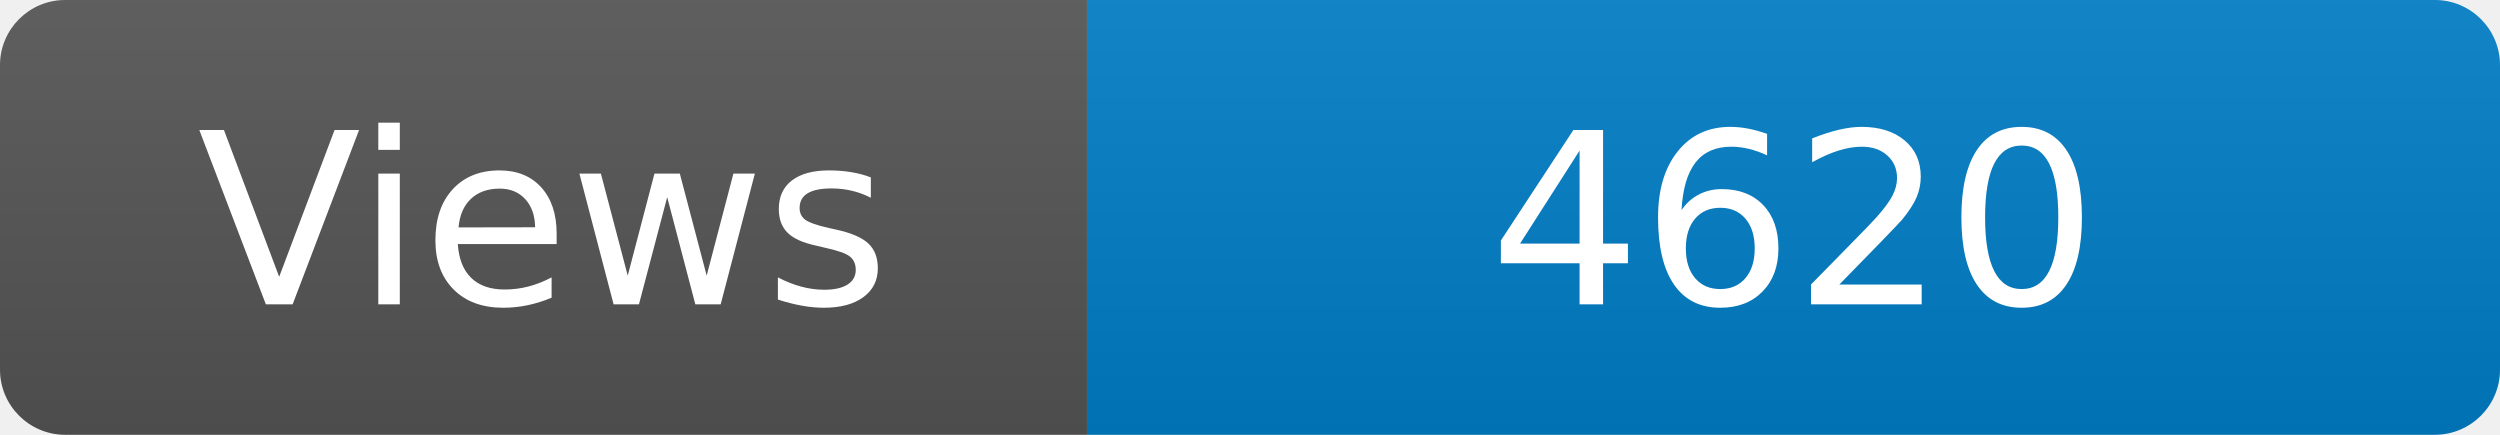
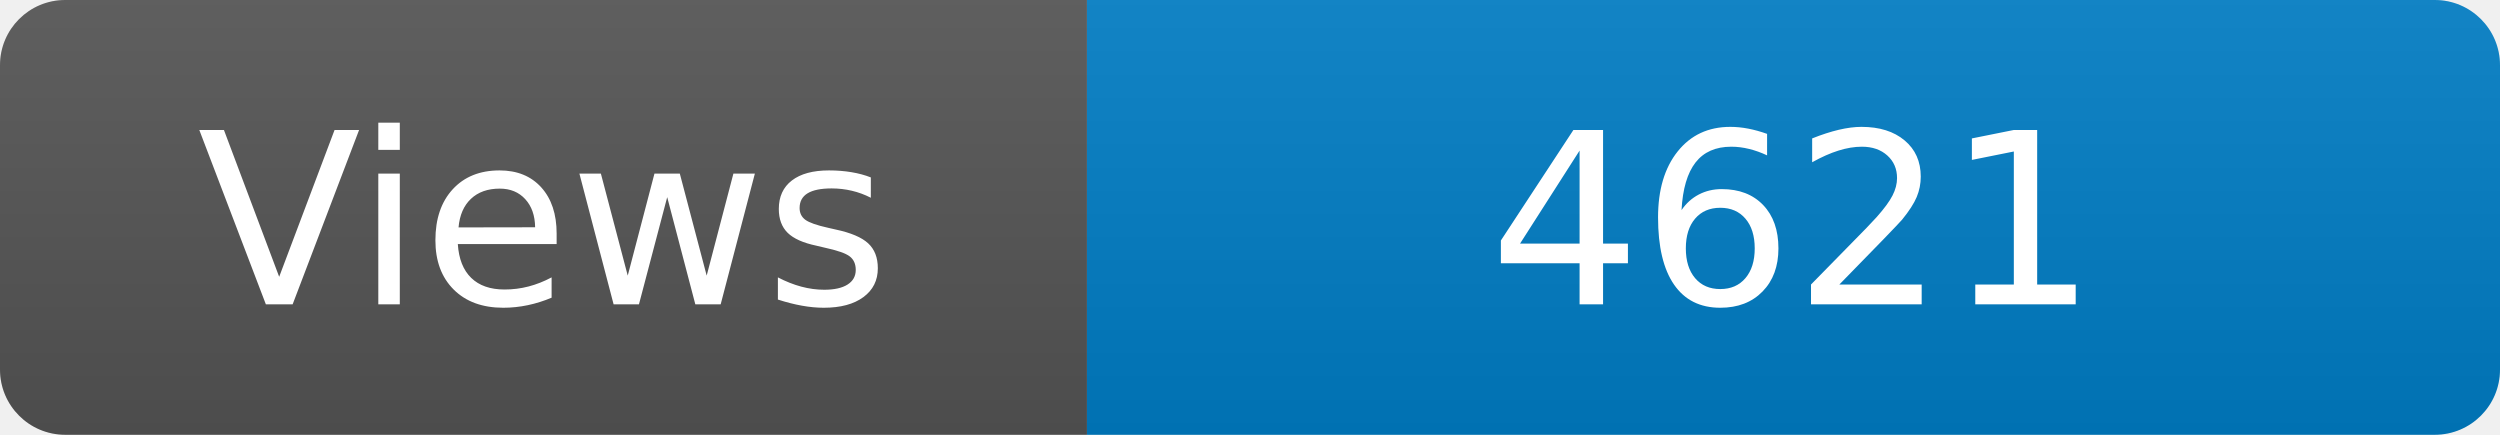
<svg xmlns="http://www.w3.org/2000/svg" width="115" height="20" role="img" aria-label="Maintained?: yes">
  <linearGradient id="s" x2="0" y2="100%">
    <stop offset="0" stop-color="#bbb" stop-opacity=".1" />
    <stop offset="1" stop-opacity=".1" />
  </linearGradient>
  <clipPath id="r">
    <rect width="115" height="20" rx="3" fill="#fff" />
  </clipPath>
  <g clip-path="url(#r)">
    <rect width="50" height="20" fill="#555" />
    <rect x="50" width="160" height="20" fill="#007ec6" />
    <rect width="115" height="20" fill="url(#s)" />
  </g>
  <g fill="#fff" text-anchor="middle" font-family="Verdana,Geneva,DejaVu Sans,sans-serif" font-size="110">
    <text x="250" y="140" transform="scale(.1)" fill="#fff">Views</text>
-     <text x="825" y="140" transform="scale(.1)" fill="#fff">4620</text>
+     <text x="825" y="140" transform="scale(.1)" fill="#fff">4621</text>
  </g>
</svg>
